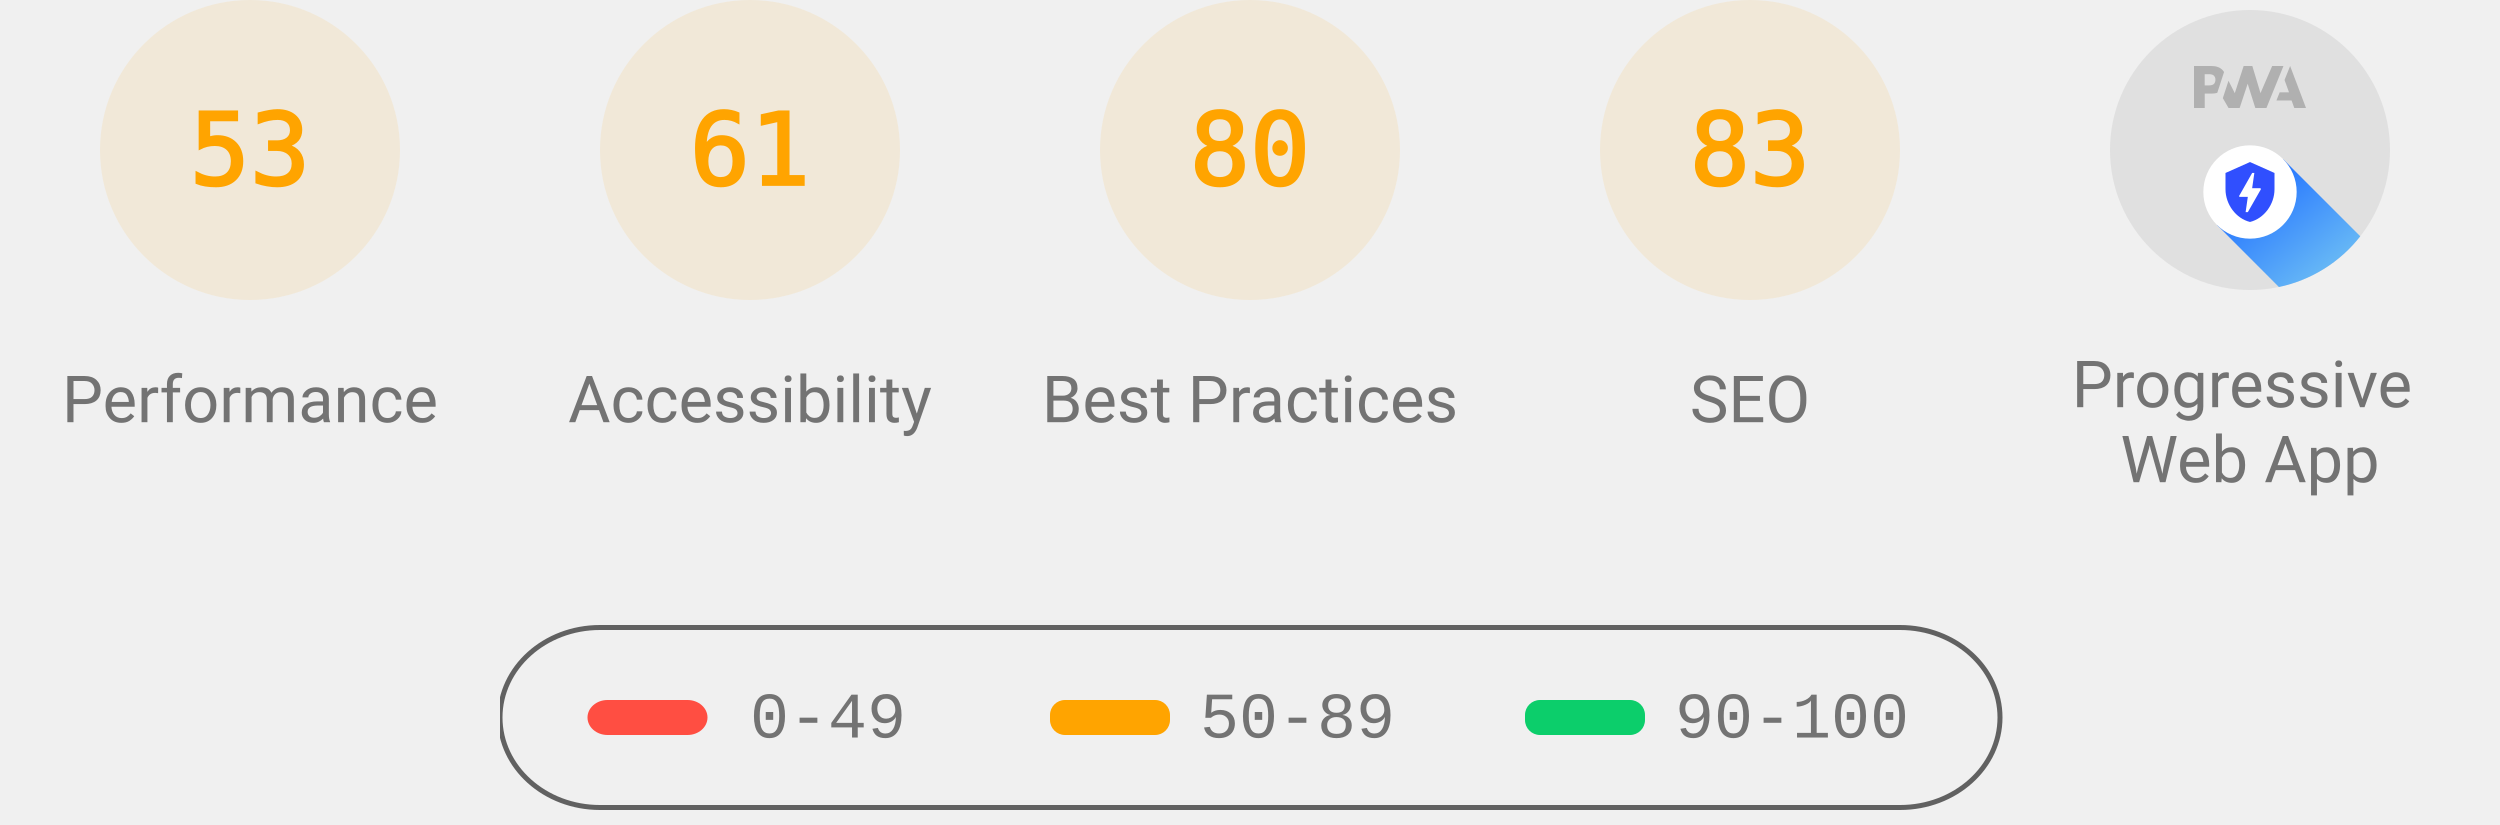
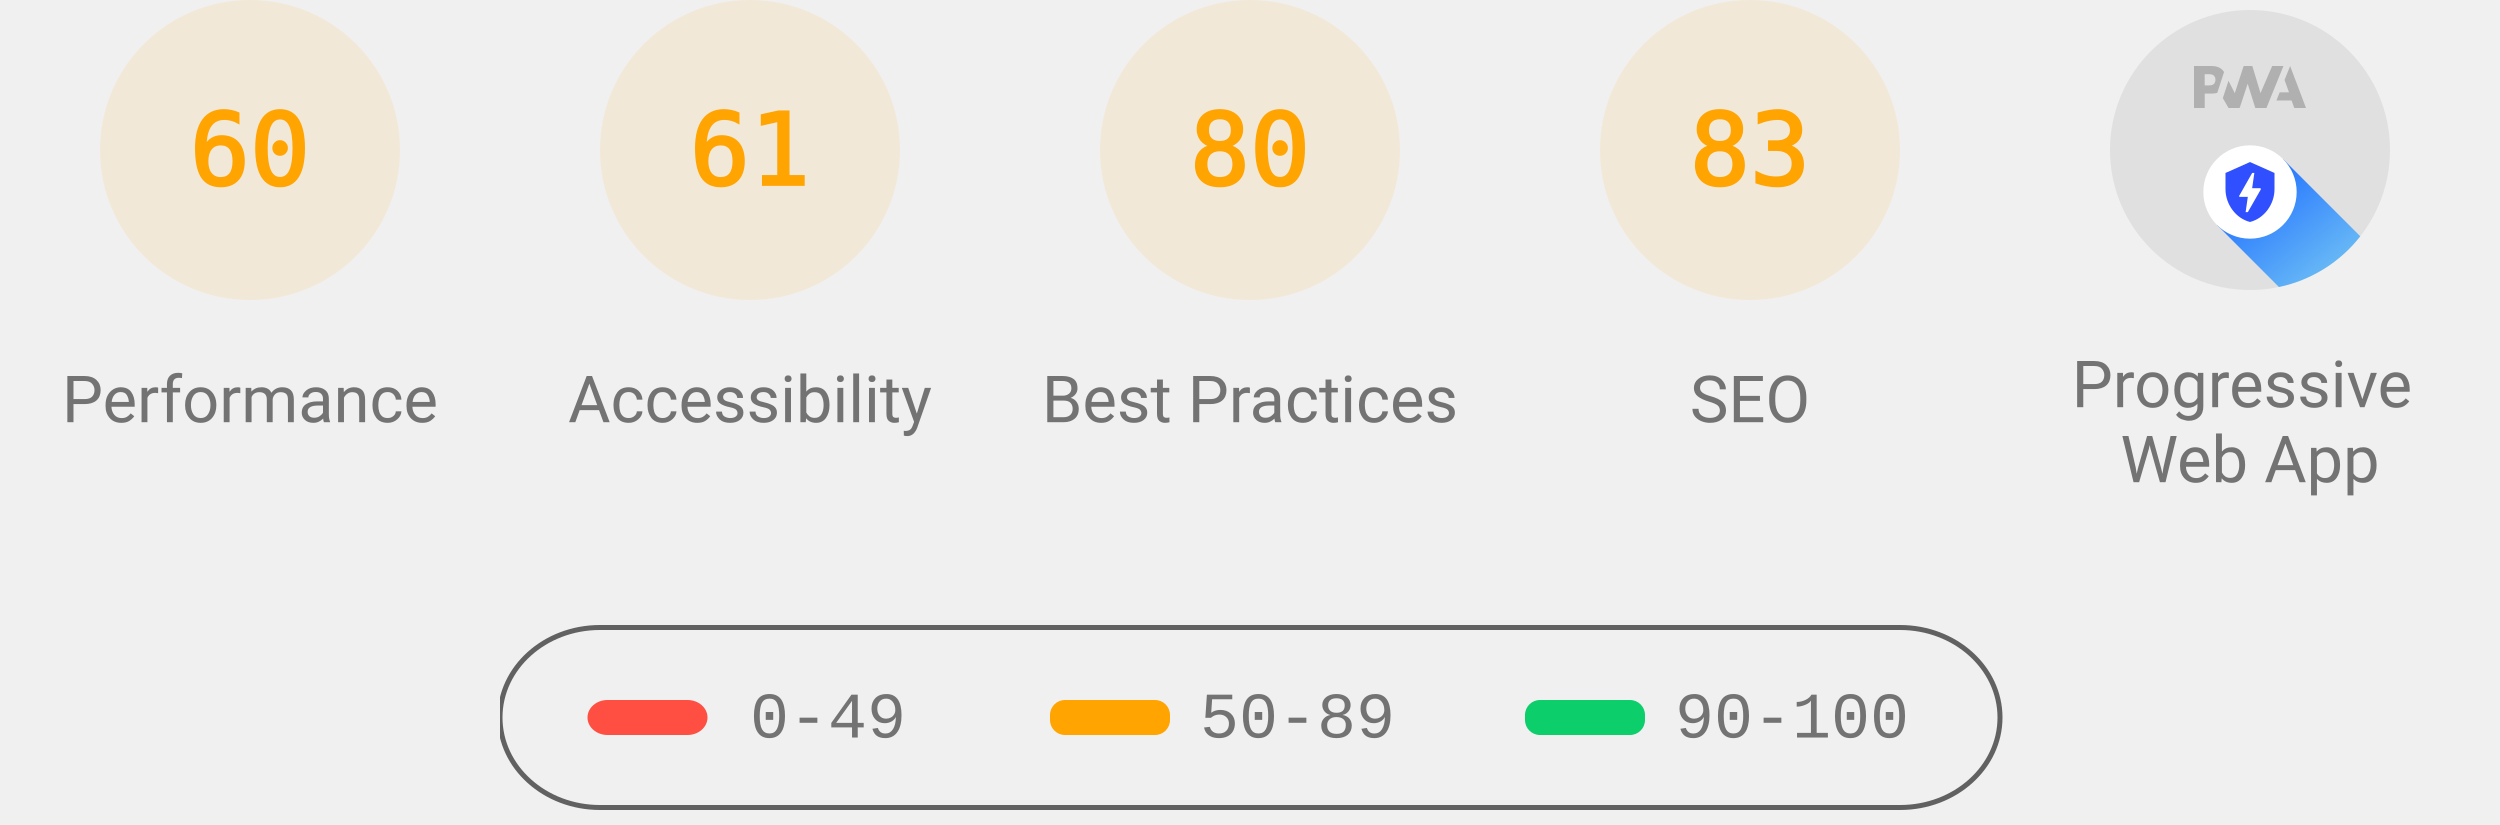
<svg xmlns="http://www.w3.org/2000/svg" class="theme--agnostic" fill="none" width="1000" height="330">
  <style>
			.gauge-base {
				opacity: 0.1
			}

			.gauge-arc {
				fill: none;
				animation-delay: 250ms;
				stroke-linecap: round;
				transform: rotate(-90deg);
				transform-origin: 100px 60px;
				animation: load-gauge 1s ease forwards
			}

			.guage-text {
				font-size: 40px;
				font-family: monospace;
				text-align: center
			}

			.guage-red {
				color: #ff4e42;
				fill: #ff4e42;
				stroke: #ff4e42
			}
			.guage-orange {
				color: #ffa400;
				fill: #ffa400;
				stroke: #ffa400
			}
			.guage-green {
				color: #0cce6b;
				fill: #0cce6b;
				stroke: #0cce6b
			}
			.theme--agnostic .guage-undefined {
				color: #5c5c5c;
				fill: #5c5c5c;
				stroke: #5c5c5c
			}
			.theme--light .guage-undefined {
				color: #1e1e1e;
				fill: #1e1e1e;
				stroke: #1e1e1e
			}
			.theme--dark .guage-undefined {
				color: #f5f5f5;
				fill: #f5f5f5;
				stroke: #f5f5f5
			}

			.guage-title {
				stroke: none;
				font-size: 26px;
				line-height: 26px;
				font-family: Roboto, Halvetica, Arial, sans-serif
			}
			.metric.guage-title {
				font-family: 'Courier New', Courier, monospace
			}
			.theme--agnostic .guage-title {
				color: #737373;
				fill: #737373
			}
			.theme--light .guage-title {
				color: #212121;
				fill: #212121
			}
			.theme--dark .guage-title {
				color: #f5f5f5;
				fill: #f5f5f5
			}

			@keyframes load-gauge {
				from {
					stroke-dasharray: 0 352.858
				}
			}
			.lh-gauge--pwa__disc {
				fill: #e0e0e0
			}
			.lh-gauge--pwa__logo {
				position: relative;
				fill: #b0b0b0
			}
			.lh-gauge--pwa__invisible {
				display: none
			}
			.lh-gauge--pwa__visible {
				display: inline
			}
			.guage-invisible {
				display: none
			}
			.lh-gauge--pwa__logo--primary-color {
				fill: #304ffe
			}
			.theme--agnostic .lh-gauge--pwa__logo--secondary-color {
				fill: #787878
			}
			.theme--light .lh-gauge--pwa__logo--secondary-color {
				fill: #3d3d3d
			}
			.theme--dark .lh-gauge--pwa__logo--secondary-color {
				fill: #d8b6b6
			}
			.theme--light #svg_2 {
				stroke: #00000022
			}
			.theme--agnostic #svg_2 {
				stroke: #616161
			}
			.theme--light #svg_2 {
				stroke: #00000022
			}
			.theme--dark #svg_2 {
				stroke: #f5f5f566
			}
		</style>
  <svg class="guage-div guage-perf guage-orange" viewBox="0 0 200 200" width="200" height="200" x="0" y="0">
    <circle class="gauge-base" r="56" cx="100" cy="60" stroke-width="8" />
-     <circle class="gauge-arc guage-arc-1" r="56" cx="100" cy="60" stroke-width="8" style="stroke-dasharray: 186.485, 351.858;" />
-     <text class="guage-text" x="100px" y="60px" alignment-baseline="central" dominant-baseline="central" text-anchor="middle">53</text>
+     <circle class="gauge-arc guage-arc-1" r="56" cx="100" cy="60" stroke-width="8" style="stroke-dasharray: 211.115, 351.858;" />
+     <text class="guage-text" x="100px" y="60px" alignment-baseline="central" dominant-baseline="central" text-anchor="middle">60</text>
    <text class="guage-title" x="100px" y="160px" alignment-baseline="central" dominant-baseline="central" text-anchor="middle">Performance</text>
  </svg>
  <svg class="guage-div guage-acc guage-orange" viewBox="0 0 200 200" width="200" height="200" x="200" y="0">
    <circle class="gauge-base" r="56" cx="100" cy="60" stroke-width="8" />
    <circle class="gauge-arc guage-arc-2" r="56" cx="100" cy="60" stroke-width="8" style="stroke-dasharray: 214.633, 351.858;" />
    <text class="guage-text" x="100px" y="60px" alignment-baseline="central" dominant-baseline="central" text-anchor="middle">61</text>
    <text class="guage-title" x="100px" y="160px" alignment-baseline="central" dominant-baseline="central" text-anchor="middle">Accessibility</text>
  </svg>
  <svg class="guage-div guage-best guage-orange" viewBox="0 0 200 200" width="200" height="200" x="400" y="0">
    <circle class="gauge-base" r="56" cx="100" cy="60" stroke-width="8" />
    <circle class="gauge-arc guage-arc-3" r="56" cx="100" cy="60" stroke-width="8" style="stroke-dasharray: 281.486, 351.858;" />
    <text class="guage-text" x="100px" y="60px" alignment-baseline="central" dominant-baseline="central" text-anchor="middle">80</text>
    <text class="guage-title" x="100px" y="160px" alignment-baseline="central" dominant-baseline="central" text-anchor="middle">Best Practices</text>
  </svg>
  <svg class="guage-div guage-seo guage-orange" viewBox="0 0 200 200" width="200" height="200" x="600" y="0">
    <circle class="gauge-base" r="56" cx="100" cy="60" stroke-width="8" />
    <circle class="gauge-arc guage-arc-4" r="56" cx="100" cy="60" stroke-width="8" style="stroke-dasharray: 292.042, 351.858;" />
    <text class="guage-text" x="100px" y="60px" alignment-baseline="central" dominant-baseline="central" text-anchor="middle">83</text>
    <text class="guage-title" x="100px" y="160px" alignment-baseline="central" dominant-baseline="central" text-anchor="middle">SEO</text>
  </svg>
  <svg class="guage-div guage-pwa " viewBox="0 0 200 200" width="200" height="200" x="800" y="0">
    <svg viewBox="0 0 60 60" width="112" height="112" x="44" y="4">
      <defs>
        <linearGradient id="lh-gauge--pwa__check-circle__gradient-0" x1="50%" y1="0%" x2="50%" y2="100%">
          <stop stop-color="#00C852" offset="0%" />
          <stop stop-color="#009688" offset="100%" />
        </linearGradient>
        <linearGradient id="lh-gauge--pwa__installable__shadow-gradient-0" x1="76.056%" x2="24.111%" y1="82.995%" y2="24.735%">
          <stop stop-color="#A5D6A7" offset="0%" />
          <stop stop-color="#80CBC4" offset="100%" />
        </linearGradient>
        <linearGradient id="lh-gauge--pwa__fast-reliable__shadow-gradient-0" x1="76.056%" y1="82.995%" x2="25.678%" y2="26.493%">
          <stop stop-color="#64B5F6" offset="0%" />
          <stop stop-color="#2979FF" offset="100%" />
        </linearGradient>
        <g id="lh-gauge--pwa__fast-reliable-badge-0">
          <circle fill="#FFFFFF" cx="10" cy="10" r="10" />
          <path fill="#304FFE" d="M10 3.58l5.25 2.34v3.5c0 3.23-2.24 6.26-5.25 7-3.01-.74-5.25-3.77-5.25-7v-3.5L10 3.58zm-.47 10.74l2.76-4.83.03-.07c.04-.08 0-.24-.22-.24h-1.64l.47-3.26h-.47l-2.7 4.77c-.02.01.05-.1-.04.05-.09.16-.1.31.18.31h1.63l-.47 3.27h.47z" />
        </g>
        <g id="lh-gauge--pwa__installable-badge-0">
          <circle fill="#FFFFFF" cx="10" cy="10" r="10" />
          <path fill="#009688" d="M10 4.167A5.835 5.835 0 0 0 4.167 10 5.835 5.835 0 0 0 10 15.833 5.835 5.835 0 0 0 15.833 10 5.835 5.835 0 0 0 10 4.167zm2.917 6.416h-2.334v2.334H9.417v-2.334H7.083V9.417h2.334V7.083h1.166v2.334h2.334v1.166z" />
        </g>
      </defs>
      <g stroke="none" fill-rule="nonzero">
        <circle class="lh-gauge--pwa__disc" cx="30" cy="30" r="30" />
        <g class="lh-gauge--pwa__logo">
          <path d="M35.66 19.39l.7-1.75h2L37.4 15 38.6 12l3.4 9h-2.51l-.58-1.61z" />
          <path d="M33.52 21l3.65-9h-2.42l-2.5 5.82L30.5 12h-1.86l-1.9 5.82-1.35-2.65-1.21 3.72L25.4 21h2.38l1.72-5.2 1.64 5.2z" />
          <path fill-rule="nonzero" d="M20.3 17.91h1.48c.45 0 .85-.05 1.2-.15l.39-1.18 1.07-3.3a2.64 2.64 0 0 0-.28-.37c-.55-.6-1.36-.91-2.42-.91H18v9h2.3V17.9zm1.96-3.84c.22.22.33.5.33.87 0 .36-.1.65-.29.87-.2.23-.59.35-1.15.35h-.86v-2.41h.87c.52 0 .89.1 1.1.32z" />
        </g>
        <rect class="lh-gauge--pwa__component lh-gauge--pwa__na-line lh-gauge--pwa__invisible" fill="#FFFFFF" x="20" y="32" width="20" height="4" rx="2" />
        <g class="lh-gauge--pwa__component lh-gauge--pwa__fast-reliable-badge lh-gauge--pwa__visible" transform="translate(20, 29)">
          <path fill="url(#lh-gauge--pwa__fast-reliable__shadow-gradient-0)" d="M33.63 19.49A30 30 0 0 1 16.2 30.36L3 17.14 17.14 3l16.49 16.49z" />
          <use href="#lh-gauge--pwa__fast-reliable-badge-0" />
        </g>
        <g class="lh-gauge--pwa__component lh-gauge--pwa__installable-badge lh-gauge--pwa__invisible" transform="translate(20, 29)">
          <path fill="url(#lh-gauge--pwa__installable__shadow-gradient-0)" d="M33.629 19.487c-4.272 5.453-10.391 9.39-17.415 10.869L3 17.142 17.142 3 33.63 19.487z" />
          <use href="#lh-gauge--pwa__installable-badge-0" />
        </g>
        <g class="lh-gauge--pwa__component lh-gauge--pwa__fast-reliable-installable-badges lh-gauge--pwa__invisible">
          <g transform="translate(8, 29)">
            <path fill="url(#lh-gauge--pwa__fast-reliable__shadow-gradient-0)" d="M16.321 30.463L3 17.143 17.142 3l22.365 22.365A29.864 29.864 0 0 1 22 31c-1.942 0-3.84-.184-5.679-.537z" />
            <use href="#lh-gauge--pwa__fast-reliable-badge-0" />
          </g>
          <g transform="translate(32, 29)">
            <path fill="url(#lh-gauge--pwa__installable__shadow-gradient-0)" d="M25.982 11.84a30.107 30.107 0 0 1-13.08 15.203L3 17.143 17.142 3l8.84 8.84z" />
            <use href="#lh-gauge--pwa__installable-badge-0" />
          </g>
        </g>
        <g class="lh-gauge--pwa__component lh-gauge--pwa__check-circle lh-gauge--pwa__invisible" transform="translate(18, 28)">
          <circle fill="#FFFFFF" cx="12" cy="12" r="12" />
          <path fill="url(#lh-gauge--pwa__check-circle__gradient-0)" d="M12 2a10 10 0 1 0 0 20 10 10 0 0 0 0-20zm-2 15l-5-5 1.41-1.41L10 14.17l7.59-7.59L19 8l-9 9z" />
        </g>
      </g>
    </svg>
    <text class="guage-title" y="160px" alignment-baseline="central" dominant-baseline="central" text-anchor="middle">
      <tspan x="100px" dy="-6px">Progressive</tspan>
      <tspan x="100px" dy="30px">Web App</tspan>
    </text>
  </svg>
  <svg width="604" height="76" x="200" y="250">
    <g>
      <rect fill="none" id="canvas_background" height="80" width="604" y="-1" x="-1" />
      <g display="none" overflow="visible" y="0" x="0" height="100%" width="100%" id="canvasGrid">
        <rect fill="url(#gridpattern)" stroke-width="0" y="0" x="0" height="100%" width="100%" />
      </g>
    </g>
    <g>
      <rect fill-opacity="0" stroke-width="2" rx="40" id="svg_2" height="72" width="600" y="1" x="0" fill="#000000" />
      <rect stroke="#000" rx="8" id="svg_3" height="14" width="48" y="30" x="35" stroke-opacity="null" stroke-width="0" fill="#ff4e42" />
      <rect stroke="#000" rx="6" id="svg_4" height="14" width="48" y="30" x="220" stroke-opacity="null" stroke-width="0" fill="#ffa400" />
      <rect stroke="#000" rx="6" id="svg_5" height="14" width="48" y="30" x="410" stroke-opacity="null" stroke-width="0" fill="#0cce6b" />
      <text class="metric guage-title" xml:space="preserve" text-anchor="start" font-size="26" id="svg_6" y="45" x="100" stroke-opacity="null" stroke-width="0" stroke="#000">0-49</text>
      <text class="metric guage-title" xml:space="preserve" text-anchor="start" font-size="26" id="svg_7" y="45" x="280" stroke-opacity="null" stroke-width="0" stroke="#000">50-89</text>
      <text class="metric guage-title" xml:space="preserve" text-anchor="start" font-size="26" id="svg_8" y="45" x="470" stroke-opacity="null" stroke-width="0" stroke="#000">90-100</text>
    </g>
  </svg>
</svg>
